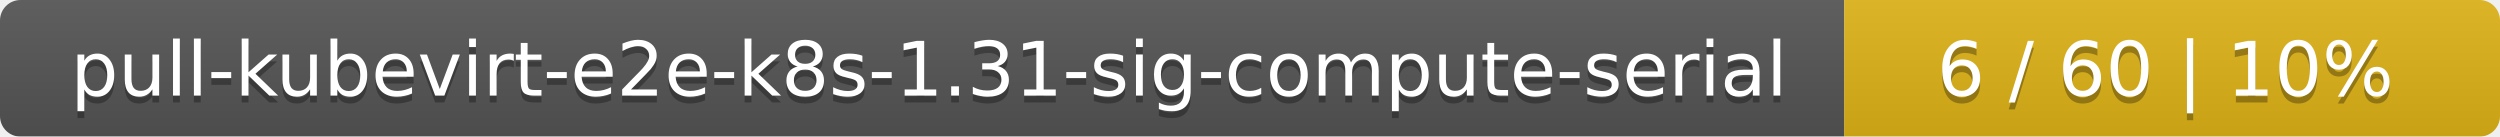
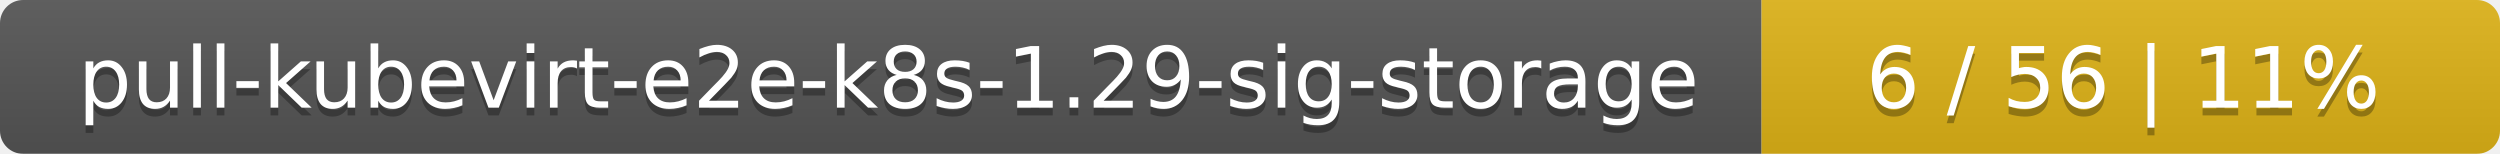
- <svg xmlns="http://www.w3.org/2000/svg" width="366" height="20">
+ <svg xmlns="http://www.w3.org/2000/svg" width="325" height="20">
  <linearGradient id="smooth" x2="0" y2="100%">
    <stop offset="0" stop-color="#bbb" stop-opacity=".1" />
    <stop offset="1" stop-opacity=".1" />
  </linearGradient>
  <mask id="round">
-     <rect width="366" height="20" rx="3" fill="#fff" />
+     <rect width="325" height="20" rx="3" fill="#fff" />
  </mask>
  <g mask="url(#round)">
-     <rect width="270" height="20" fill="#555" />
-     <rect x="270" width="96" height="20" fill="#dfb317" />
-     <rect width="366" height="20" fill="url(#smooth)" />
+     <rect width="229" height="20" fill="#555" />
+     <rect x="229" width="96" height="20" fill="#dfb317" />
+     <rect width="325" height="20" fill="url(#smooth)" />
  </g>
  <g fill="#fff" text-anchor="middle" font-family="DejaVu Sans,Verdana,Geneva,sans-serif" font-size="11">
-     <text x="136" y="15" fill="#010101" fill-opacity=".3">pull-kubevirt-e2e-k8s-1.31-sig-compute-serial</text>
-     <text x="136" y="14">pull-kubevirt-e2e-k8s-1.31-sig-compute-serial</text>
-     <text x="317" y="15" fill="#010101" fill-opacity=".3">6 / 60    |    10%</text>
-     <text x="317" y="14">6 / 60    |    10%</text>
+     <text x="115.5" y="15" fill="#010101" fill-opacity=".3">pull-kubevirt-e2e-k8s-1.29-sig-storage</text>
+     <text x="115.5" y="14">pull-kubevirt-e2e-k8s-1.29-sig-storage</text>
+     <text x="276" y="15" fill="#010101" fill-opacity=".3">6 / 56    |    11%</text>
+     <text x="276" y="14">6 / 56    |    11%</text>
  </g>
</svg>
